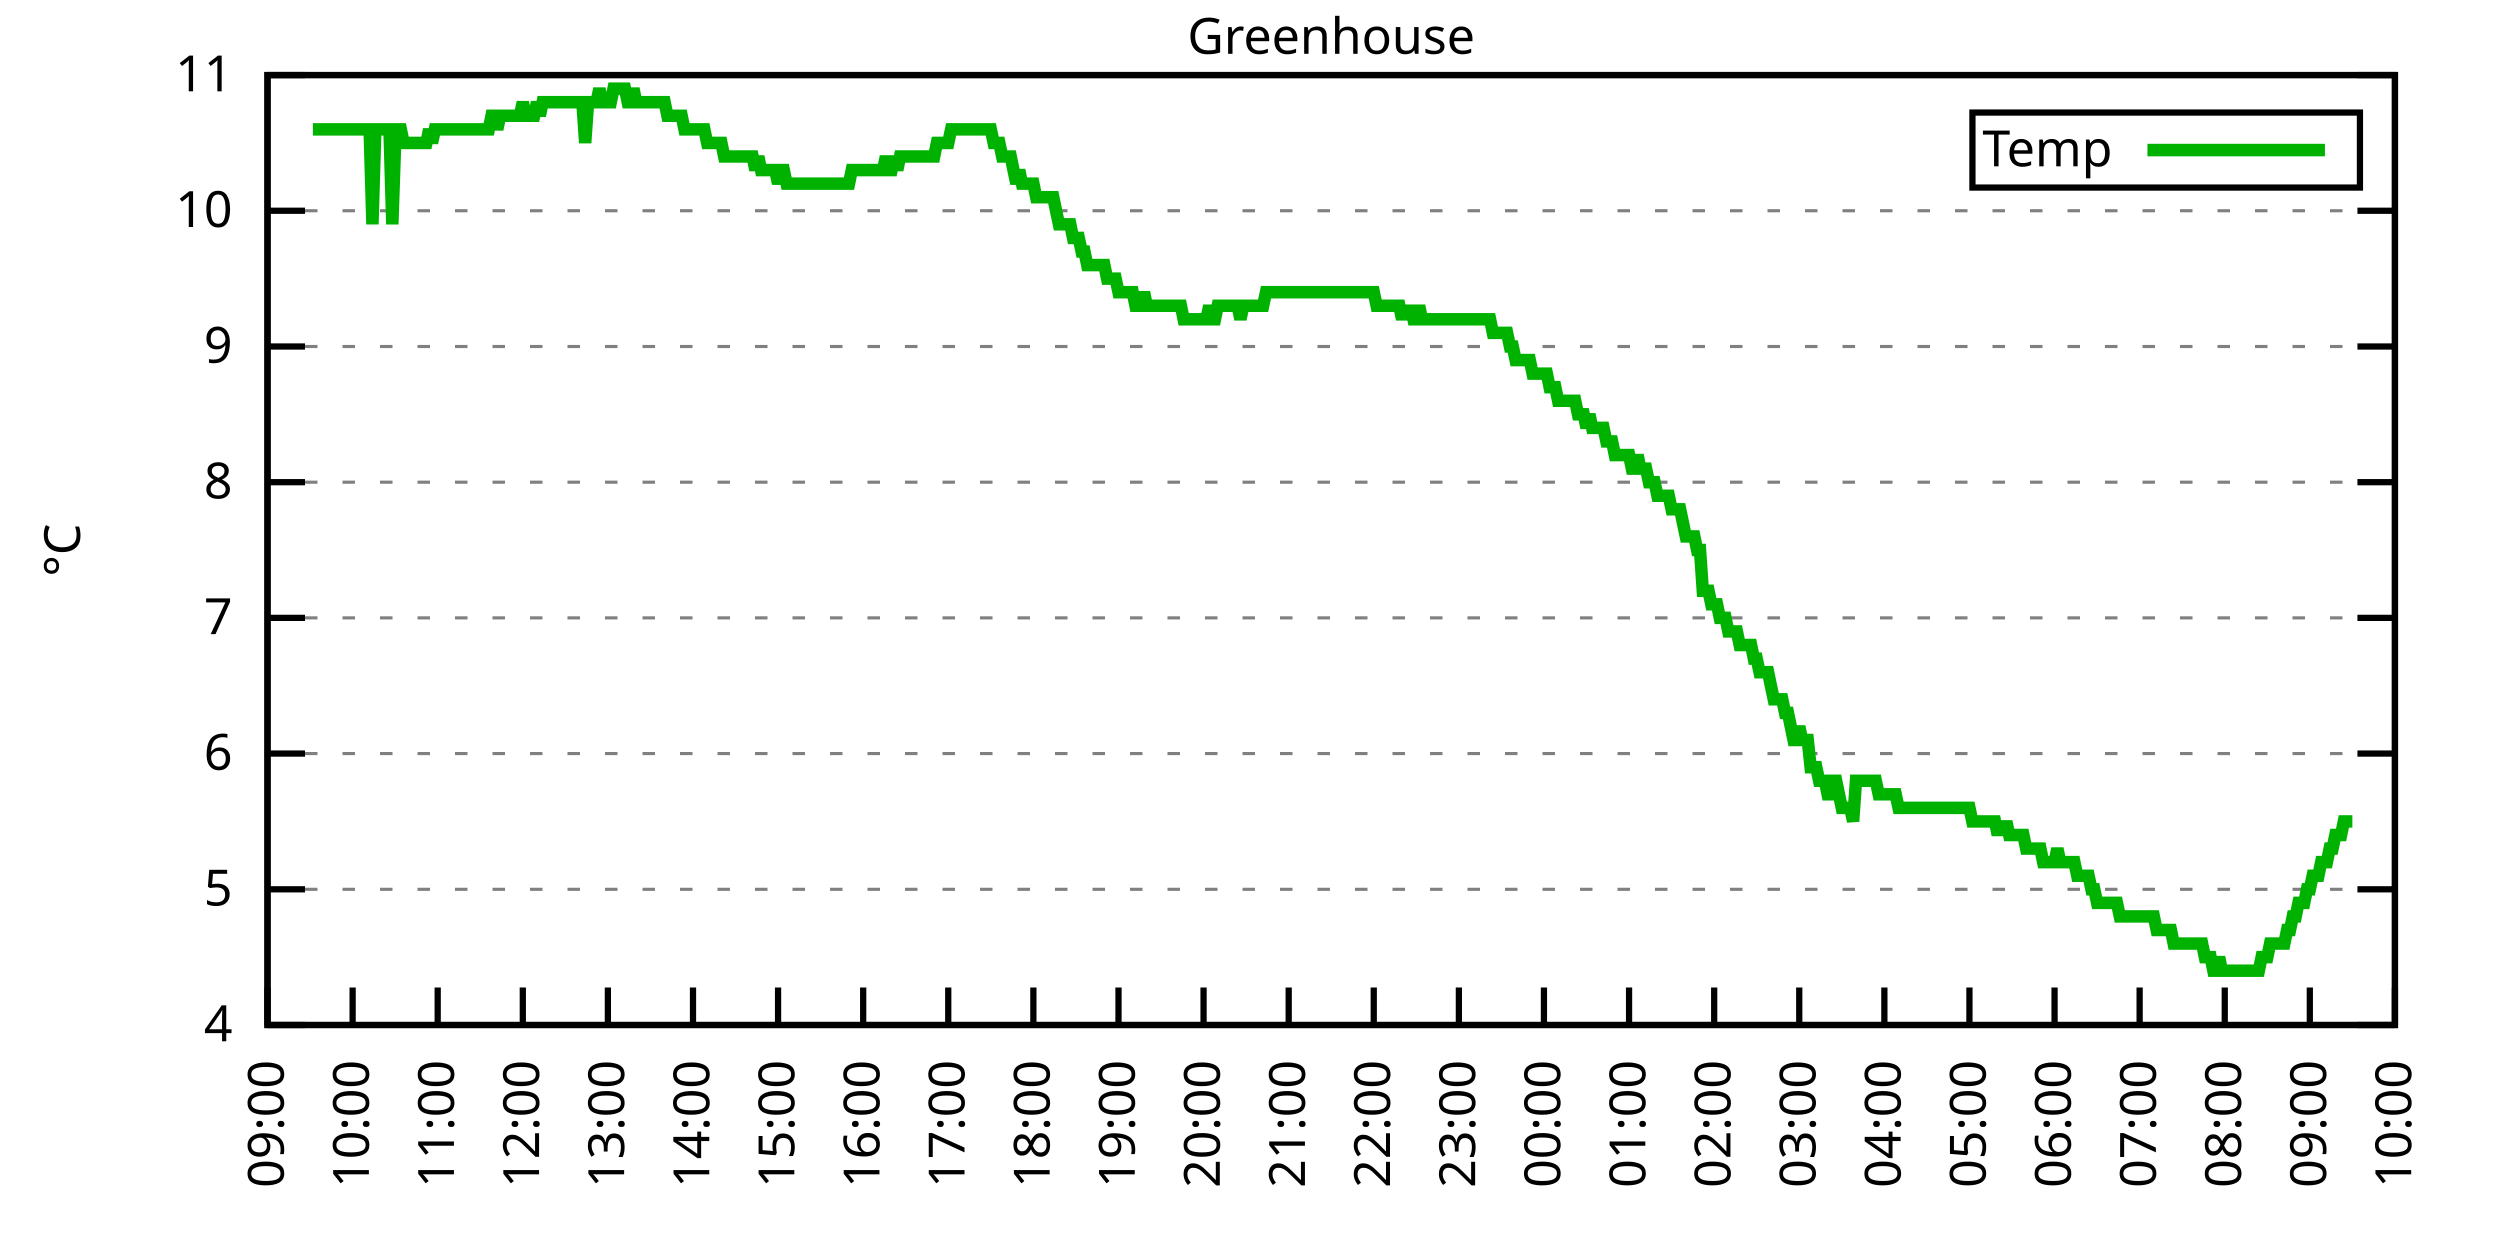
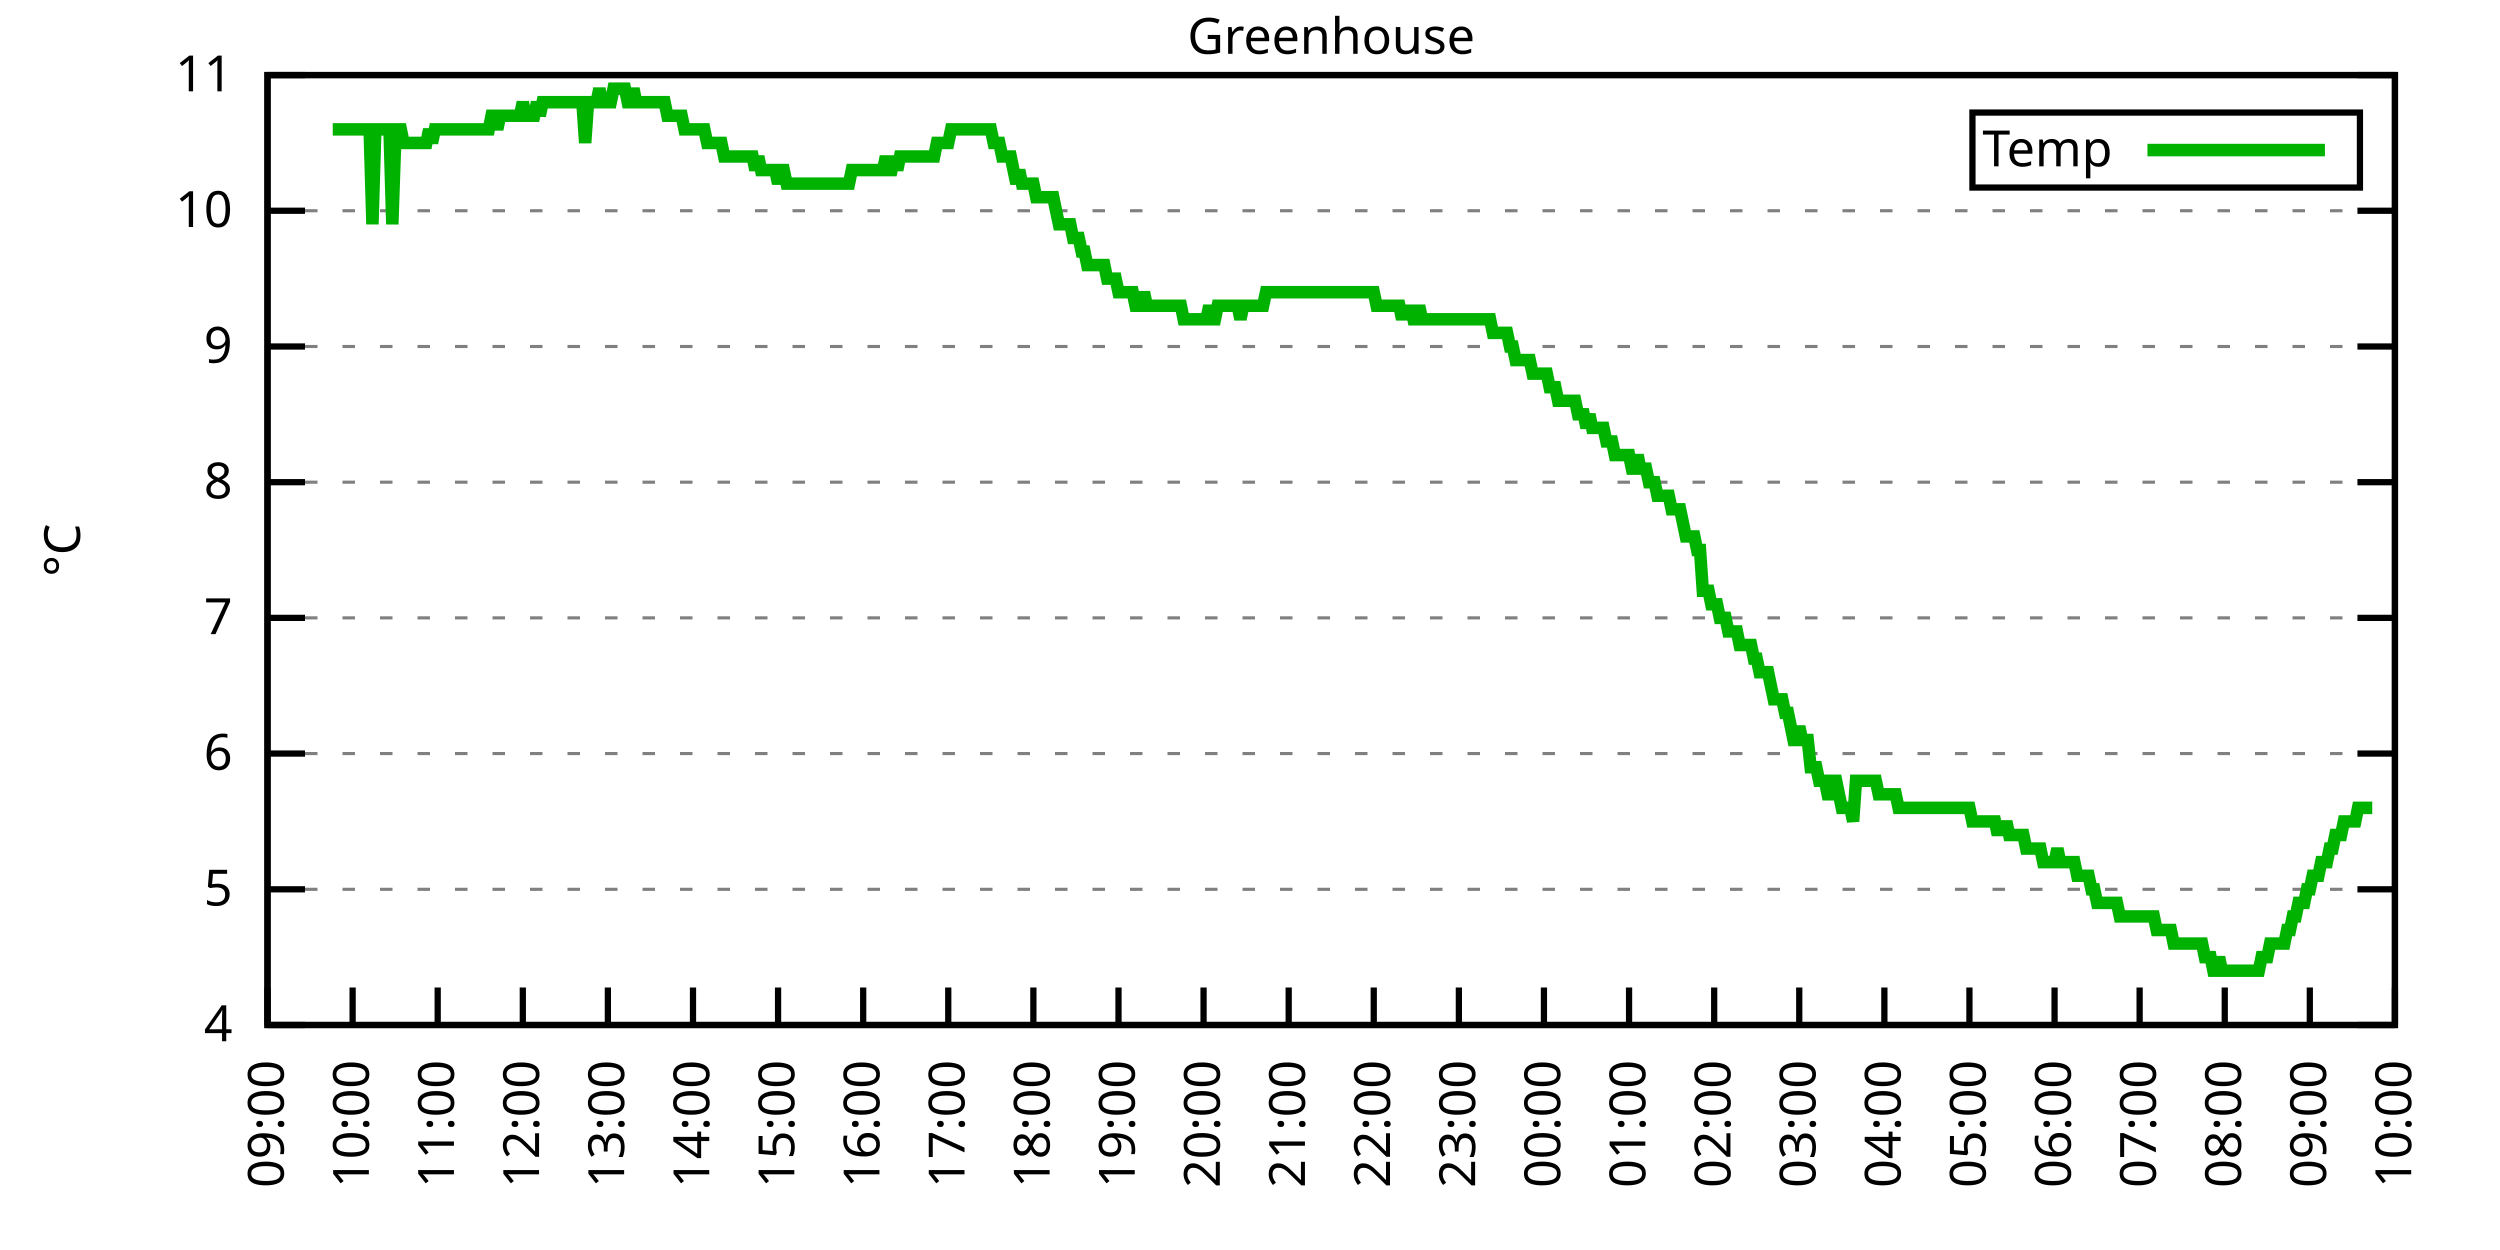
<svg xmlns="http://www.w3.org/2000/svg" xmlns:xlink="http://www.w3.org/1999/xlink" width="400" height="200" viewBox="0 0 400 200">
  <g id="gnuplot_canvas">
    <rect x="0" y="0" width="400" height="200" fill="none" />
    <defs>
      <circle id="gpDot" r="0.5" stroke-width="0.5" stroke="currentColor" />
      <path id="gpPt0" stroke-width="0.333" stroke="currentColor" d="M-1,0 h2 M0,-1 v2" />
      <path id="gpPt1" stroke-width="0.333" stroke="currentColor" d="M-1,-1 L1,1 M1,-1 L-1,1" />
      <path id="gpPt2" stroke-width="0.333" stroke="currentColor" d="M-1,0 L1,0 M0,-1 L0,1 M-1,-1 L1,1 M-1,1 L1,-1" />
      <rect id="gpPt3" stroke-width="0.333" stroke="currentColor" x="-1" y="-1" width="2" height="2" />
      <rect id="gpPt4" stroke-width="0.333" stroke="currentColor" fill="currentColor" x="-1" y="-1" width="2" height="2" />
      <circle id="gpPt5" stroke-width="0.333" stroke="currentColor" cx="0" cy="0" r="1" />
      <use xlink:href="#gpPt5" id="gpPt6" fill="currentColor" stroke="none" />
      <path id="gpPt7" stroke-width="0.333" stroke="currentColor" d="M0,-1.33 L-1.33,0.67 L1.33,0.67 z" />
      <use xlink:href="#gpPt7" id="gpPt8" fill="currentColor" stroke="none" />
      <use xlink:href="#gpPt7" id="gpPt9" stroke="currentColor" transform="rotate(180)" />
      <use xlink:href="#gpPt9" id="gpPt10" fill="currentColor" stroke="none" />
      <use xlink:href="#gpPt3" id="gpPt11" stroke="currentColor" transform="rotate(45)" />
      <use xlink:href="#gpPt11" id="gpPt12" fill="currentColor" stroke="none" />
      <path id="gpPt13" stroke-width="0.333" stroke="currentColor" d="M0,1.330 L1.265,0.411 L0.782,-1.067 L-0.782,-1.076 L-1.265,0.411 z" />
      <use xlink:href="#gpPt13" id="gpPt14" fill="currentColor" stroke="none" />
      <filter id="textbox" filterUnits="objectBoundingBox" x="0" y="0" height="1" width="1">
        <feFlood flood-color="white" flood-opacity="1" result="bgnd" />
        <feComposite in="SourceGraphic" in2="bgnd" operator="atop" />
      </filter>
      <filter id="greybox" filterUnits="objectBoundingBox" x="0" y="0" height="1" width="1">
        <feFlood flood-color="lightgrey" flood-opacity="1" result="grey" />
        <feComposite in="SourceGraphic" in2="grey" operator="atop" />
      </filter>
    </defs>
    <g fill="none" color="white" stroke="currentColor" stroke-width="1.00" stroke-linecap="butt" stroke-linejoin="miter">
</g>
    <g fill="none" color="black" stroke="currentColor" stroke-width="1.00" stroke-linecap="butt" stroke-linejoin="miter">
      <g stroke="none" shape-rendering="crispEdges">
        <polygon fill="rgb(255, 255, 255)" points="42.80,164.00 383.18,164.00 383.18,12.02 42.80,12.02 " />
      </g>
    </g>
    <g fill="none" color="black" stroke="currentColor" stroke-width="1.00" stroke-linecap="butt" stroke-linejoin="miter">
</g>
    <g fill="none" color="black" stroke="black" stroke-width="0.50" stroke-linecap="butt" stroke-linejoin="miter">
</g>
    <g fill="none" color="gray" stroke="currentColor" stroke-width="0.50" stroke-linecap="butt" stroke-linejoin="miter">
      <path stroke="gray" stroke-dasharray="2,4" class="gridline" d="M42.80,164.00 L383.19,164.00  " />
    </g>
    <g fill="none" color="gray" stroke="gray" stroke-width="1.00" stroke-linecap="butt" stroke-linejoin="miter">
</g>
    <g fill="none" color="black" stroke="currentColor" stroke-width="1.00" stroke-linecap="butt" stroke-linejoin="miter">
      <path stroke="black" d="M42.80,164.00 L48.80,164.00 M383.19,164.00 L377.19,164.00  " />
      <g transform="translate(37.20,166.60)" stroke="none" fill="black" font-family="Sans" font-size="8.00" text-anchor="end">
        <text>
          <tspan font-family="Sans"> 4</tspan>
        </text>
      </g>
    </g>
    <g fill="none" color="black" stroke="currentColor" stroke-width="1.00" stroke-linecap="butt" stroke-linejoin="miter">
</g>
    <g fill="none" color="black" stroke="black" stroke-width="0.50" stroke-linecap="butt" stroke-linejoin="miter">
</g>
    <g fill="none" color="gray" stroke="currentColor" stroke-width="0.50" stroke-linecap="butt" stroke-linejoin="miter">
      <path stroke="gray" stroke-dasharray="2,4" class="gridline" d="M42.80,142.29 L383.19,142.29  " />
    </g>
    <g fill="none" color="gray" stroke="gray" stroke-width="1.00" stroke-linecap="butt" stroke-linejoin="miter">
</g>
    <g fill="none" color="black" stroke="currentColor" stroke-width="1.00" stroke-linecap="butt" stroke-linejoin="miter">
      <path stroke="black" d="M42.80,142.29 L48.80,142.29 M383.19,142.29 L377.19,142.29  " />
      <g transform="translate(37.20,144.89)" stroke="none" fill="black" font-family="Sans" font-size="8.00" text-anchor="end">
        <text>
          <tspan font-family="Sans"> 5</tspan>
        </text>
      </g>
    </g>
    <g fill="none" color="black" stroke="currentColor" stroke-width="1.00" stroke-linecap="butt" stroke-linejoin="miter">
</g>
    <g fill="none" color="black" stroke="black" stroke-width="0.50" stroke-linecap="butt" stroke-linejoin="miter">
</g>
    <g fill="none" color="gray" stroke="currentColor" stroke-width="0.50" stroke-linecap="butt" stroke-linejoin="miter">
      <path stroke="gray" stroke-dasharray="2,4" class="gridline" d="M42.80,120.57 L383.19,120.57  " />
    </g>
    <g fill="none" color="gray" stroke="gray" stroke-width="1.00" stroke-linecap="butt" stroke-linejoin="miter">
</g>
    <g fill="none" color="black" stroke="currentColor" stroke-width="1.00" stroke-linecap="butt" stroke-linejoin="miter">
      <path stroke="black" d="M42.80,120.57 L48.80,120.57 M383.19,120.57 L377.19,120.57  " />
      <g transform="translate(37.20,123.17)" stroke="none" fill="black" font-family="Sans" font-size="8.00" text-anchor="end">
        <text>
          <tspan font-family="Sans"> 6</tspan>
        </text>
      </g>
    </g>
    <g fill="none" color="black" stroke="currentColor" stroke-width="1.00" stroke-linecap="butt" stroke-linejoin="miter">
</g>
    <g fill="none" color="black" stroke="black" stroke-width="0.50" stroke-linecap="butt" stroke-linejoin="miter">
</g>
    <g fill="none" color="gray" stroke="currentColor" stroke-width="0.50" stroke-linecap="butt" stroke-linejoin="miter">
      <path stroke="gray" stroke-dasharray="2,4" class="gridline" d="M42.80,98.86 L383.19,98.86  " />
    </g>
    <g fill="none" color="gray" stroke="gray" stroke-width="1.00" stroke-linecap="butt" stroke-linejoin="miter">
</g>
    <g fill="none" color="black" stroke="currentColor" stroke-width="1.00" stroke-linecap="butt" stroke-linejoin="miter">
      <path stroke="black" d="M42.80,98.86 L48.80,98.86 M383.19,98.86 L377.19,98.86  " />
      <g transform="translate(37.20,101.46)" stroke="none" fill="black" font-family="Sans" font-size="8.00" text-anchor="end">
        <text>
          <tspan font-family="Sans"> 7</tspan>
        </text>
      </g>
    </g>
    <g fill="none" color="black" stroke="currentColor" stroke-width="1.00" stroke-linecap="butt" stroke-linejoin="miter">
</g>
    <g fill="none" color="black" stroke="black" stroke-width="0.50" stroke-linecap="butt" stroke-linejoin="miter">
</g>
    <g fill="none" color="gray" stroke="currentColor" stroke-width="0.50" stroke-linecap="butt" stroke-linejoin="miter">
      <path stroke="gray" stroke-dasharray="2,4" class="gridline" d="M42.80,77.15 L383.19,77.15  " />
    </g>
    <g fill="none" color="gray" stroke="gray" stroke-width="1.00" stroke-linecap="butt" stroke-linejoin="miter">
</g>
    <g fill="none" color="black" stroke="currentColor" stroke-width="1.00" stroke-linecap="butt" stroke-linejoin="miter">
      <path stroke="black" d="M42.80,77.15 L48.80,77.15 M383.19,77.15 L377.19,77.15  " />
      <g transform="translate(37.20,79.75)" stroke="none" fill="black" font-family="Sans" font-size="8.00" text-anchor="end">
        <text>
          <tspan font-family="Sans"> 8</tspan>
        </text>
      </g>
    </g>
    <g fill="none" color="black" stroke="currentColor" stroke-width="1.00" stroke-linecap="butt" stroke-linejoin="miter">
</g>
    <g fill="none" color="black" stroke="black" stroke-width="0.50" stroke-linecap="butt" stroke-linejoin="miter">
</g>
    <g fill="none" color="gray" stroke="currentColor" stroke-width="0.50" stroke-linecap="butt" stroke-linejoin="miter">
      <path stroke="gray" stroke-dasharray="2,4" class="gridline" d="M42.80,55.44 L383.19,55.44  " />
    </g>
    <g fill="none" color="gray" stroke="gray" stroke-width="1.00" stroke-linecap="butt" stroke-linejoin="miter">
</g>
    <g fill="none" color="black" stroke="currentColor" stroke-width="1.00" stroke-linecap="butt" stroke-linejoin="miter">
      <path stroke="black" d="M42.80,55.44 L48.80,55.44 M383.19,55.44 L377.19,55.44  " />
      <g transform="translate(37.20,58.04)" stroke="none" fill="black" font-family="Sans" font-size="8.00" text-anchor="end">
        <text>
          <tspan font-family="Sans"> 9</tspan>
        </text>
      </g>
    </g>
    <g fill="none" color="black" stroke="currentColor" stroke-width="1.00" stroke-linecap="butt" stroke-linejoin="miter">
</g>
    <g fill="none" color="black" stroke="black" stroke-width="0.50" stroke-linecap="butt" stroke-linejoin="miter">
</g>
    <g fill="none" color="gray" stroke="currentColor" stroke-width="0.50" stroke-linecap="butt" stroke-linejoin="miter">
      <path stroke="gray" stroke-dasharray="2,4" class="gridline" d="M42.80,33.72 L383.19,33.72  " />
    </g>
    <g fill="none" color="gray" stroke="gray" stroke-width="1.00" stroke-linecap="butt" stroke-linejoin="miter">
</g>
    <g fill="none" color="black" stroke="currentColor" stroke-width="1.00" stroke-linecap="butt" stroke-linejoin="miter">
      <path stroke="black" d="M42.80,33.72 L48.80,33.72 M383.19,33.72 L377.19,33.72  " />
      <g transform="translate(37.20,36.32)" stroke="none" fill="black" font-family="Sans" font-size="8.00" text-anchor="end">
        <text>
          <tspan font-family="Sans"> 10</tspan>
        </text>
      </g>
    </g>
    <g fill="none" color="black" stroke="currentColor" stroke-width="1.00" stroke-linecap="butt" stroke-linejoin="miter">
</g>
    <g fill="none" color="black" stroke="black" stroke-width="0.50" stroke-linecap="butt" stroke-linejoin="miter">
</g>
    <g fill="none" color="gray" stroke="currentColor" stroke-width="0.50" stroke-linecap="butt" stroke-linejoin="miter">
      <path stroke="gray" stroke-dasharray="2,4" class="gridline" d="M42.80,12.01 L383.19,12.01  " />
    </g>
    <g fill="none" color="gray" stroke="gray" stroke-width="1.00" stroke-linecap="butt" stroke-linejoin="miter">
</g>
    <g fill="none" color="black" stroke="currentColor" stroke-width="1.00" stroke-linecap="butt" stroke-linejoin="miter">
      <path stroke="black" d="M42.80,12.01 L48.80,12.01 M383.19,12.01 L377.19,12.01  " />
      <g transform="translate(37.20,14.61)" stroke="none" fill="black" font-family="Sans" font-size="8.00" text-anchor="end">
        <text>
          <tspan font-family="Sans"> 11</tspan>
        </text>
      </g>
    </g>
    <g fill="none" color="black" stroke="currentColor" stroke-width="1.00" stroke-linecap="butt" stroke-linejoin="miter">
      <path stroke="black" d="M42.80,164.00 L42.80,158.00  " />
      <g transform="translate(45.40,169.60) rotate(270.00)" stroke="none" fill="black" font-family="Sans" font-size="8.00" text-anchor="end">
        <text>
          <tspan font-family="Sans">09:00</tspan>
        </text>
      </g>
    </g>
    <g fill="none" color="black" stroke="currentColor" stroke-width="1.00" stroke-linecap="butt" stroke-linejoin="miter">
      <path stroke="black" d="M56.42,164.00 L56.42,158.00  " />
      <g transform="translate(59.02,169.60) rotate(270.00)" stroke="none" fill="black" font-family="Sans" font-size="8.00" text-anchor="end">
        <text>
          <tspan font-family="Sans">10:00</tspan>
        </text>
      </g>
    </g>
    <g fill="none" color="black" stroke="currentColor" stroke-width="1.00" stroke-linecap="butt" stroke-linejoin="miter">
      <path stroke="black" d="M70.03,164.00 L70.03,158.00  " />
      <g transform="translate(72.63,169.60) rotate(270.00)" stroke="none" fill="black" font-family="Sans" font-size="8.00" text-anchor="end">
        <text>
          <tspan font-family="Sans">11:00</tspan>
        </text>
      </g>
    </g>
    <g fill="none" color="black" stroke="currentColor" stroke-width="1.00" stroke-linecap="butt" stroke-linejoin="miter">
      <path stroke="black" d="M83.65,164.00 L83.65,158.00  " />
      <g transform="translate(86.25,169.60) rotate(270.00)" stroke="none" fill="black" font-family="Sans" font-size="8.00" text-anchor="end">
        <text>
          <tspan font-family="Sans">12:00</tspan>
        </text>
      </g>
    </g>
    <g fill="none" color="black" stroke="currentColor" stroke-width="1.00" stroke-linecap="butt" stroke-linejoin="miter">
      <path stroke="black" d="M97.26,164.00 L97.26,158.00  " />
      <g transform="translate(99.86,169.60) rotate(270.00)" stroke="none" fill="black" font-family="Sans" font-size="8.00" text-anchor="end">
        <text>
          <tspan font-family="Sans">13:00</tspan>
        </text>
      </g>
    </g>
    <g fill="none" color="black" stroke="currentColor" stroke-width="1.00" stroke-linecap="butt" stroke-linejoin="miter">
      <path stroke="black" d="M110.88,164.00 L110.88,158.00  " />
      <g transform="translate(113.48,169.60) rotate(270.00)" stroke="none" fill="black" font-family="Sans" font-size="8.00" text-anchor="end">
        <text>
          <tspan font-family="Sans">14:00</tspan>
        </text>
      </g>
    </g>
    <g fill="none" color="black" stroke="currentColor" stroke-width="1.00" stroke-linecap="butt" stroke-linejoin="miter">
      <path stroke="black" d="M124.49,164.00 L124.49,158.00  " />
      <g transform="translate(127.09,169.60) rotate(270.00)" stroke="none" fill="black" font-family="Sans" font-size="8.00" text-anchor="end">
        <text>
          <tspan font-family="Sans">15:00</tspan>
        </text>
      </g>
    </g>
    <g fill="none" color="black" stroke="currentColor" stroke-width="1.00" stroke-linecap="butt" stroke-linejoin="miter">
      <path stroke="black" d="M138.11,164.00 L138.11,158.00  " />
      <g transform="translate(140.71,169.60) rotate(270.00)" stroke="none" fill="black" font-family="Sans" font-size="8.00" text-anchor="end">
        <text>
          <tspan font-family="Sans">16:00</tspan>
        </text>
      </g>
    </g>
    <g fill="none" color="black" stroke="currentColor" stroke-width="1.00" stroke-linecap="butt" stroke-linejoin="miter">
      <path stroke="black" d="M151.72,164.00 L151.72,158.00  " />
      <g transform="translate(154.32,169.60) rotate(270.00)" stroke="none" fill="black" font-family="Sans" font-size="8.00" text-anchor="end">
        <text>
          <tspan font-family="Sans">17:00</tspan>
        </text>
      </g>
    </g>
    <g fill="none" color="black" stroke="currentColor" stroke-width="1.00" stroke-linecap="butt" stroke-linejoin="miter">
      <path stroke="black" d="M165.34,164.00 L165.34,158.00  " />
      <g transform="translate(167.94,169.60) rotate(270.00)" stroke="none" fill="black" font-family="Sans" font-size="8.00" text-anchor="end">
        <text>
          <tspan font-family="Sans">18:00</tspan>
        </text>
      </g>
    </g>
    <g fill="none" color="black" stroke="currentColor" stroke-width="1.00" stroke-linecap="butt" stroke-linejoin="miter">
      <path stroke="black" d="M178.96,164.00 L178.96,158.00  " />
      <g transform="translate(181.56,169.60) rotate(270.00)" stroke="none" fill="black" font-family="Sans" font-size="8.00" text-anchor="end">
        <text>
          <tspan font-family="Sans">19:00</tspan>
        </text>
      </g>
    </g>
    <g fill="none" color="black" stroke="currentColor" stroke-width="1.00" stroke-linecap="butt" stroke-linejoin="miter">
      <path stroke="black" d="M192.57,164.00 L192.57,158.00  " />
      <g transform="translate(195.17,169.60) rotate(270.00)" stroke="none" fill="black" font-family="Sans" font-size="8.00" text-anchor="end">
        <text>
          <tspan font-family="Sans">20:00</tspan>
        </text>
      </g>
    </g>
    <g fill="none" color="black" stroke="currentColor" stroke-width="1.00" stroke-linecap="butt" stroke-linejoin="miter">
      <path stroke="black" d="M206.19,164.00 L206.19,158.00  " />
      <g transform="translate(208.79,169.60) rotate(270.00)" stroke="none" fill="black" font-family="Sans" font-size="8.00" text-anchor="end">
        <text>
          <tspan font-family="Sans">21:00</tspan>
        </text>
      </g>
    </g>
    <g fill="none" color="black" stroke="currentColor" stroke-width="1.00" stroke-linecap="butt" stroke-linejoin="miter">
      <path stroke="black" d="M219.80,164.00 L219.80,158.00  " />
      <g transform="translate(222.40,169.60) rotate(270.00)" stroke="none" fill="black" font-family="Sans" font-size="8.00" text-anchor="end">
        <text>
          <tspan font-family="Sans">22:00</tspan>
        </text>
      </g>
    </g>
    <g fill="none" color="black" stroke="currentColor" stroke-width="1.00" stroke-linecap="butt" stroke-linejoin="miter">
      <path stroke="black" d="M233.42,164.00 L233.42,158.00  " />
      <g transform="translate(236.02,169.60) rotate(270.00)" stroke="none" fill="black" font-family="Sans" font-size="8.00" text-anchor="end">
        <text>
          <tspan font-family="Sans">23:00</tspan>
        </text>
      </g>
    </g>
    <g fill="none" color="black" stroke="currentColor" stroke-width="1.00" stroke-linecap="butt" stroke-linejoin="miter">
      <path stroke="black" d="M247.03,164.00 L247.03,158.00  " />
      <g transform="translate(249.63,169.60) rotate(270.00)" stroke="none" fill="black" font-family="Sans" font-size="8.00" text-anchor="end">
        <text>
          <tspan font-family="Sans">00:00</tspan>
        </text>
      </g>
    </g>
    <g fill="none" color="black" stroke="currentColor" stroke-width="1.00" stroke-linecap="butt" stroke-linejoin="miter">
      <path stroke="black" d="M260.65,164.00 L260.65,158.00  " />
      <g transform="translate(263.25,169.60) rotate(270.00)" stroke="none" fill="black" font-family="Sans" font-size="8.00" text-anchor="end">
        <text>
          <tspan font-family="Sans">01:00</tspan>
        </text>
      </g>
    </g>
    <g fill="none" color="black" stroke="currentColor" stroke-width="1.00" stroke-linecap="butt" stroke-linejoin="miter">
      <path stroke="black" d="M274.27,164.00 L274.27,158.00  " />
      <g transform="translate(276.87,169.60) rotate(270.00)" stroke="none" fill="black" font-family="Sans" font-size="8.00" text-anchor="end">
        <text>
          <tspan font-family="Sans">02:00</tspan>
        </text>
      </g>
    </g>
    <g fill="none" color="black" stroke="currentColor" stroke-width="1.00" stroke-linecap="butt" stroke-linejoin="miter">
      <path stroke="black" d="M287.88,164.00 L287.88,158.00  " />
      <g transform="translate(290.48,169.60) rotate(270.00)" stroke="none" fill="black" font-family="Sans" font-size="8.00" text-anchor="end">
        <text>
          <tspan font-family="Sans">03:00</tspan>
        </text>
      </g>
    </g>
    <g fill="none" color="black" stroke="currentColor" stroke-width="1.00" stroke-linecap="butt" stroke-linejoin="miter">
      <path stroke="black" d="M301.50,164.00 L301.50,158.00  " />
      <g transform="translate(304.10,169.60) rotate(270.00)" stroke="none" fill="black" font-family="Sans" font-size="8.00" text-anchor="end">
        <text>
          <tspan font-family="Sans">04:00</tspan>
        </text>
      </g>
    </g>
    <g fill="none" color="black" stroke="currentColor" stroke-width="1.00" stroke-linecap="butt" stroke-linejoin="miter">
      <path stroke="black" d="M315.11,164.00 L315.11,158.00  " />
      <g transform="translate(317.71,169.60) rotate(270.00)" stroke="none" fill="black" font-family="Sans" font-size="8.00" text-anchor="end">
        <text>
          <tspan font-family="Sans">05:00</tspan>
        </text>
      </g>
    </g>
    <g fill="none" color="black" stroke="currentColor" stroke-width="1.00" stroke-linecap="butt" stroke-linejoin="miter">
      <path stroke="black" d="M328.73,164.00 L328.73,158.00  " />
      <g transform="translate(331.33,169.60) rotate(270.00)" stroke="none" fill="black" font-family="Sans" font-size="8.00" text-anchor="end">
        <text>
          <tspan font-family="Sans">06:00</tspan>
        </text>
      </g>
    </g>
    <g fill="none" color="black" stroke="currentColor" stroke-width="1.00" stroke-linecap="butt" stroke-linejoin="miter">
      <path stroke="black" d="M342.34,164.00 L342.34,158.00  " />
      <g transform="translate(344.94,169.60) rotate(270.00)" stroke="none" fill="black" font-family="Sans" font-size="8.00" text-anchor="end">
        <text>
          <tspan font-family="Sans">07:00</tspan>
        </text>
      </g>
    </g>
    <g fill="none" color="black" stroke="currentColor" stroke-width="1.00" stroke-linecap="butt" stroke-linejoin="miter">
      <path stroke="black" d="M355.96,164.00 L355.96,158.00  " />
      <g transform="translate(358.56,169.60) rotate(270.00)" stroke="none" fill="black" font-family="Sans" font-size="8.00" text-anchor="end">
        <text>
          <tspan font-family="Sans">08:00</tspan>
        </text>
      </g>
    </g>
    <g fill="none" color="black" stroke="currentColor" stroke-width="1.00" stroke-linecap="butt" stroke-linejoin="miter">
      <path stroke="black" d="M369.57,164.00 L369.57,158.00  " />
      <g transform="translate(372.17,169.60) rotate(270.00)" stroke="none" fill="black" font-family="Sans" font-size="8.00" text-anchor="end">
        <text>
          <tspan font-family="Sans">09:00</tspan>
        </text>
      </g>
    </g>
    <g fill="none" color="black" stroke="currentColor" stroke-width="1.00" stroke-linecap="butt" stroke-linejoin="miter">
      <path stroke="black" d="M383.19,164.00 L383.19,158.00  " />
      <g transform="translate(385.79,169.60) rotate(270.00)" stroke="none" fill="black" font-family="Sans" font-size="8.00" text-anchor="end">
        <text>
          <tspan font-family="Sans">10:00</tspan>
        </text>
      </g>
    </g>
    <g fill="none" color="black" stroke="currentColor" stroke-width="1.00" stroke-linecap="butt" stroke-linejoin="miter">
</g>
    <g fill="none" color="black" stroke="currentColor" stroke-width="1.00" stroke-linecap="butt" stroke-linejoin="miter">
      <path stroke="black" d="M42.80,12.01 L42.80,164.00 L383.19,164.00 L383.19,12.01 L42.80,12.01 Z  " />
    </g>
    <g fill="none" color="black" stroke="currentColor" stroke-width="1.00" stroke-linecap="butt" stroke-linejoin="miter">
</g>
    <g fill="none" color="black" stroke="currentColor" stroke-width="1.00" stroke-linecap="butt" stroke-linejoin="miter">
      <path stroke="black" d="M315.59,30.01 L315.59,18.01 L377.59,18.01 L377.59,30.01 L315.59,30.01 Z  " />
    </g>
    <g id="Greenhouse_plot_1">
      <g fill="none" color="white" stroke="black" stroke-width="2.00" stroke-linecap="butt" stroke-linejoin="miter">
</g>
      <g fill="none" color="black" stroke="currentColor" stroke-width="2.00" stroke-linecap="butt" stroke-linejoin="miter">
        <g transform="translate(337.99,26.61)" stroke="none" fill="black" font-family="Sans" font-size="8.00" text-anchor="end">
          <text>
            <tspan font-family="Sans">Temp</tspan>
          </text>
        </g>
      </g>
      <g fill="none" color="black" stroke="currentColor" stroke-width="2.00" stroke-linecap="butt" stroke-linejoin="miter">
-         <path stroke="rgb(  0, 178,   0)" d="M343.59,24.01 L371.99,24.01 M50.06,20.70 L50.52,20.70 L50.97,20.70 L51.42,20.70 L51.88,20.70 L52.33,20.70   L52.78,20.70 L53.24,20.70 L53.69,20.70 L54.15,20.70 L54.60,20.70 L55.05,20.70 L55.51,20.70 L55.96,20.70   L56.42,20.70 L56.87,20.70 L57.32,20.70 L57.78,20.70 L58.23,20.70 L58.68,20.70 L59.14,20.70 L59.59,35.89   L60.05,20.70 L60.50,20.70 L60.95,20.70 L61.41,20.70 L61.86,20.70 L62.32,20.70 L62.77,35.89 L63.22,22.87   L63.68,20.70 L64.13,20.70 L64.58,22.87 L65.04,22.87 L65.49,22.87 L65.95,22.87 L66.40,22.87 L66.85,22.87   L67.31,22.87 L67.76,22.87 L68.22,22.87 L68.67,20.70 L69.12,22.87 L69.58,20.70 L70.03,20.70 L70.49,20.70   L70.94,20.70 L71.39,20.70 L71.85,20.70 L72.30,20.70 L72.75,20.70 L73.21,20.70 L73.66,20.70 L74.12,20.70   L74.57,20.70 L75.02,20.70 L75.48,20.70 L75.93,20.70 L76.39,20.70 L76.84,20.70 L77.29,20.70 L77.75,20.70   L78.20,20.70 L78.65,18.52 L79.11,18.52 L79.56,20.70 L80.02,18.52 L80.47,18.52 L80.92,18.52 L81.38,18.52   L81.83,18.52 L82.29,18.52 L82.74,18.52 L83.19,18.52 L83.65,16.35 L84.10,18.52 L84.55,18.52 L85.01,18.52   L85.46,18.52 L85.92,16.35 L86.37,18.52 L86.82,16.35 L87.28,16.35 L87.73,16.35 L88.19,16.35 L88.64,16.35   L89.09,16.35 L89.55,16.35 L90.00,16.35 L90.45,16.35 L90.91,16.35 L91.36,16.35 L91.82,16.35 L92.27,16.35   L92.72,16.35 L93.18,16.35 L93.63,22.87 L94.09,16.35 L94.54,16.35 L94.99,16.35 L95.45,16.35 L95.90,14.18   L96.35,16.35 L96.81,16.35 L97.26,16.35 L97.72,16.35 L98.17,14.18 L98.62,14.18 L99.08,14.18 L99.53,14.18   L99.99,14.18 L100.44,16.35 L100.89,16.35 L101.35,14.18 L101.80,16.35 L102.25,16.35 L102.71,16.35 L103.16,16.35   L103.62,16.35 L104.07,16.35 L104.52,16.35 L104.98,16.35 L105.43,16.35 L105.89,16.35 L106.34,16.35 L106.79,18.52   L107.25,18.52 L107.70,18.52 L108.15,18.52 L108.61,18.52 L109.06,18.52 L109.52,20.70 L109.97,20.70 L110.42,20.70   L110.88,20.70 L111.33,20.70 L111.79,20.70 L112.24,20.70 L112.69,20.70 L113.15,22.87 L113.60,22.87 L114.05,22.87   L114.51,22.87 L114.96,22.87 L115.42,22.87 L115.87,25.04 L116.32,25.04 L116.78,25.04 L117.23,25.04 L117.69,25.04   L118.14,25.04 L118.59,25.04 L119.05,25.04 L119.50,25.04 L119.96,25.04 L120.41,25.04 L120.86,27.21 L121.32,25.04   L121.77,27.21 L122.22,27.21 L122.68,27.21 L123.13,27.21 L123.59,27.21 L124.04,27.21 L124.49,29.38 L124.95,27.21   L125.40,27.21 L125.86,29.38 L126.31,29.38 L126.76,29.38 L127.22,29.38 L127.67,29.38 L128.12,29.38 L128.58,29.38   L129.03,29.38 L129.49,29.38 L129.94,29.38 L130.39,29.38 L130.85,29.38 L131.30,29.38 L131.76,29.38 L132.21,29.38   L132.66,29.38 L133.12,29.38 L133.57,29.38 L134.02,29.38 L134.48,29.38 L134.93,29.38 L135.39,29.38 L135.84,29.38   L136.29,27.21 L136.75,27.21 L137.20,27.21 L137.66,27.21 L138.11,27.21 L138.56,27.21 L139.02,27.21 L139.47,27.21   L139.92,27.21 L140.38,27.21 L140.83,27.21 L141.29,27.21 L141.74,25.04 L142.19,27.21 L142.65,27.21 L143.10,25.04   L143.56,27.21 L144.01,25.04 L144.46,25.04 L144.92,25.04 L145.37,25.04 L145.82,25.04 L146.28,25.04 L146.73,25.04   L147.19,25.04 L147.64,25.04 L148.09,25.04 L148.55,25.04 L149.00,25.04 L149.46,25.04 L149.91,22.87 L150.36,22.87   L150.82,22.87 L151.27,22.87 L151.72,22.87 L152.18,20.70 L152.63,20.70 L153.09,20.70 L153.54,20.70 L153.99,20.70   L154.45,20.70 L154.90,20.70 L155.36,20.70 L155.81,20.70 L156.26,20.70 L156.72,20.70 L157.17,20.70 L157.62,20.70   L158.08,20.70 L158.53,20.70 L158.99,22.87 L159.44,22.87 L159.89,22.87 L160.35,25.04 L160.80,25.04 L161.26,25.04   L161.71,25.04 L162.16,27.21 L162.62,29.38 L163.07,27.21 L163.52,29.38 L163.98,29.38 L164.43,29.38 L164.89,29.38   L165.34,29.38 L165.79,31.55 L166.25,31.55 L166.70,31.55 L167.16,31.55 L167.61,31.55 L168.06,31.55 L168.52,31.55   L168.97,33.72 L169.43,35.89 L169.88,35.89 L170.33,35.89 L170.79,35.89 L171.24,35.89 L171.69,38.07 L172.15,38.07   L172.60,38.07 L173.06,40.24 L173.51,40.24 L173.96,42.41 L174.42,42.41 L174.87,42.41 L175.33,42.41 L175.78,42.41   L176.23,42.41 L176.69,42.41 L177.14,44.58 L177.59,44.58 L178.05,44.58 L178.50,44.58 L178.96,46.75 L179.41,46.75   L179.86,46.75 L180.32,46.75 L180.77,46.75 L181.23,46.75 L181.68,48.92 L182.13,48.92 L182.59,48.92 L183.04,46.75   L183.49,48.92 L183.95,48.92 L184.40,48.92 L184.86,48.92 L185.31,48.92 L185.76,48.92 L186.22,48.92 L186.67,48.92   L187.13,48.92 L187.58,48.92 L188.03,48.92 L188.49,48.92 L188.94,48.92 L189.39,51.09 L189.85,51.09 L190.30,51.09   L190.76,51.09 L191.21,51.09 L191.66,51.09 L192.12,51.09 L192.57,51.09 L193.03,51.09 L193.48,48.92 L193.93,51.09   L194.39,51.09 L194.84,48.92 L195.29,48.92 L195.75,48.92 L196.20,48.92 L196.66,48.92 L197.11,48.92 L197.56,48.92   L198.02,48.92 L198.47,51.09 L198.93,48.92 L199.38,48.92 L199.83,48.92 L200.29,48.92 L200.74,48.92 L201.19,48.92   L201.65,48.92 L202.10,48.92 L202.56,46.75 L203.01,46.75 L203.46,46.75 L203.92,46.75 L204.37,46.75 L204.83,46.75   L205.28,46.75 L205.73,46.75 L206.19,46.75 L206.64,46.75 L207.09,46.75 L207.55,46.75 L208.00,46.75 L208.46,46.75   L208.91,46.75 L209.36,46.75 L209.82,46.75 L210.27,46.75 L210.73,46.75 L211.18,46.75 L211.63,46.75 L212.09,46.75   L212.54,46.75 L213.00,46.75 L213.45,46.75 L213.90,46.75 L214.36,46.75 L214.81,46.75 L215.26,46.75 L215.72,46.75   L216.17,46.75 L216.63,46.75 L217.08,46.75 L217.53,46.75 L217.99,46.75 L218.44,46.75 L218.90,46.75 L219.35,46.75   L219.80,46.75 L220.26,48.92 L220.71,48.92 L221.16,48.92 L221.62,48.92 L222.07,48.92 L222.53,48.92 L222.98,48.92   L223.43,48.92 L223.89,48.92 L224.34,51.09 L224.80,48.92 L225.25,51.09 L225.70,48.92 L226.16,51.09 L226.61,51.09   L227.06,48.92 L227.52,51.09 L227.97,51.09 L228.43,51.09 L228.88,51.09 L229.33,51.09 L229.79,51.09 L230.24,51.09   L230.70,51.09 L231.15,51.09 L231.60,51.09 L232.06,51.09 L232.51,51.09 L232.96,51.09 L233.42,51.09 L233.87,51.09   L234.33,51.09 L234.78,51.09 L235.23,51.09 L235.69,51.09 L236.14,51.09 L236.60,51.09 L237.05,51.09 L237.50,51.09   L237.96,51.09 L238.41,51.09 L238.86,53.26 L239.32,53.26 L239.77,53.26 L240.23,53.26 L240.68,53.26 L241.13,53.26   L241.59,55.44 L242.04,55.44 L242.50,57.61 L242.95,57.61 L243.40,57.61 L243.86,57.61 L244.31,57.61 L244.76,57.61   L245.22,59.78 L245.67,59.78 L246.13,59.78 L246.58,59.78 L247.03,59.78 L247.49,59.78 L247.94,61.95 L248.40,61.95   L248.85,61.95 L249.30,64.12 L249.76,64.12 L250.21,64.12 L250.66,64.12 L251.12,64.12 L251.57,64.12 L252.03,64.12   L252.48,66.29 L252.93,66.29 L253.39,66.29 L253.84,68.46 L254.30,66.29 L254.75,68.46 L255.20,68.46 L255.66,68.46   L256.11,68.46 L256.56,68.46 L257.02,70.63 L257.47,70.63 L257.93,70.63 L258.38,72.81 L258.83,72.81 L259.29,72.81   L259.74,72.81 L260.20,72.81 L260.65,72.81 L261.10,74.98 L261.56,74.98 L262.01,72.81 L262.47,74.98 L262.92,74.98   L263.37,74.98 L263.83,77.15 L264.28,77.15 L264.73,77.15 L265.19,79.32 L265.64,79.32 L266.10,79.32 L266.55,79.32   L267.00,79.32 L267.46,81.49 L267.91,81.49 L268.37,81.49 L268.82,81.49 L269.27,83.66 L269.73,85.83 L270.18,85.83   L270.63,85.83 L271.09,85.83 L271.54,88.00 L272.00,88.00 L272.45,94.52 L272.90,94.52 L273.36,94.52 L273.81,96.69   L274.27,96.69 L274.72,96.69 L275.17,98.86 L275.63,98.86 L276.08,98.86 L276.53,101.03 L276.99,101.03 L277.44,101.03   L277.90,101.03 L278.35,103.20 L278.80,103.20 L279.26,103.20 L279.71,103.20 L280.17,103.20 L280.62,105.38 L281.07,105.38   L281.53,107.55 L281.98,107.55 L282.43,107.55 L282.89,107.55 L283.34,109.72 L283.80,111.89 L284.25,111.89 L284.70,111.89   L285.16,111.89 L285.61,114.06 L286.07,114.06 L286.52,116.23 L286.97,118.40 L287.43,118.40 L287.88,116.23 L288.33,118.40   L288.79,118.40 L289.24,118.40 L289.70,122.75 L290.15,122.75 L290.60,122.75 L291.06,124.92 L291.51,124.92 L291.97,124.92   L292.42,127.09 L292.87,127.09 L293.33,124.92 L293.78,124.92 L294.23,127.09 L294.69,129.26 L295.14,129.26 L295.60,129.26   L296.05,129.26 L296.50,131.43 L296.96,124.92 L297.41,124.92 L297.87,124.92 L298.32,124.92 L298.77,124.92 L299.23,124.92   L299.68,124.92 L300.13,124.92 L300.59,127.09 L301.04,127.09 L301.50,127.09 L301.95,127.09 L302.40,127.09 L302.86,127.09   L303.31,127.09 L303.77,129.26 L304.22,129.26 L304.67,129.26 L305.13,129.26 L305.58,129.26 L306.03,129.26 L306.49,129.26   L306.94,129.26 L307.40,129.26 L307.85,129.26 L308.30,129.26 L308.76,129.26 L309.21,129.26 L309.67,129.26 L310.12,129.26   L310.57,129.26 L311.03,129.26 L311.48,129.26 L311.94,129.26 L312.39,129.26 L312.84,129.26 L313.30,129.26 L313.75,129.26   L314.20,129.26 L314.66,129.26 L315.11,129.26 L315.57,131.43 L316.02,131.43 L316.47,131.43 L316.93,131.43 L317.38,131.43   L317.84,131.43 L318.29,131.43 L318.74,131.43 L319.20,131.43 L319.65,133.60 L320.10,131.43 L320.56,133.60 L321.01,131.43   L321.47,133.60 L321.92,133.60 L322.37,133.60 L322.83,133.60 L323.28,133.60 L323.74,133.60 L324.19,135.77 L324.64,135.77   L325.10,135.77 L325.55,135.77 L326.00,135.77 L326.46,135.77 L326.91,137.94 L327.37,137.94 L327.82,137.94 L328.27,137.94   L328.73,137.94 L329.18,135.77 L329.64,137.94 L330.09,137.94 L330.54,137.94 L331.00,137.94 L331.45,137.94 L331.90,137.94   L332.36,140.12 L332.81,140.12 L333.27,140.12 L333.72,140.12 L334.17,140.12 L334.63,142.29 L335.08,142.29 L335.54,144.46   L335.99,144.46 L336.44,144.46 L336.90,144.46 L337.35,144.46 L337.80,144.46 L338.26,144.46 L338.71,144.46 L339.17,146.63   L339.62,146.63 L340.07,146.63 L340.53,146.63 L340.98,146.63 L341.44,146.63 L341.89,146.63 L342.34,146.63 L342.80,146.63   L343.25,146.63 L343.70,146.63 L344.16,146.63 L344.61,146.63 L345.07,148.80 L345.52,148.80 L345.97,148.80 L346.43,148.80   L346.88,148.80 L347.34,148.80 L347.79,150.97 L348.24,150.97 L348.70,150.97 L349.15,150.97 L349.60,150.97 L350.06,150.97   L350.51,150.97 L350.97,150.97 L351.42,150.97 L351.87,150.97 L352.33,150.97 L352.78,153.14 L353.24,153.14 L353.69,153.14   L354.14,155.31 L354.60,155.31 L355.05,153.14 L355.50,155.31 L355.96,155.31 L356.41,155.31 L356.87,155.31 L357.32,155.31   L357.77,155.31 L358.23,155.31 L358.68,155.31 L359.14,155.31 L359.59,155.31 L360.04,155.31 L360.50,155.31 L360.95,155.31   L361.41,155.31 L361.86,153.14 L362.31,153.14 L362.77,153.14 L363.22,150.97 L363.67,150.97 L364.13,150.97 L364.58,150.97   L365.04,150.97 L365.49,150.97 L365.94,148.80 L366.40,148.80 L366.85,146.63 L367.31,146.63 L367.76,144.46 L368.21,144.46   L368.67,144.46 L369.12,142.29 L369.57,142.29 L370.03,140.12 L370.48,140.12 L370.94,140.12 L371.39,137.94 L371.84,137.94   L372.30,137.94 L372.75,135.77 L373.21,135.77 L373.66,133.60 L374.11,133.60 L374.57,133.60 L375.02,131.43 L375.47,131.43   L375.93,131.43 L376.38,131.43  " />
+         <path stroke="rgb(  0, 178,   0)" d="M343.59,24.01 L371.99,24.01 M53.24,20.70 L53.69,20.70 L54.15,20.70 L54.60,20.70 L55.05,20.70 L55.51,20.70   L55.96,20.70 L56.42,20.70 L56.87,20.70 L57.32,20.70 L57.78,20.70 L58.23,20.70 L58.68,20.70 L59.14,20.70   L59.59,35.89 L60.05,20.70 L60.50,20.70 L60.95,20.70 L61.41,20.70 L61.86,20.70 L62.32,20.70 L62.77,35.89   L63.22,22.87 L63.68,20.70 L64.13,20.70 L64.58,22.87 L65.04,22.87 L65.49,22.87 L65.95,22.87 L66.40,22.87   L66.85,22.87 L67.31,22.87 L67.76,22.87 L68.22,22.87 L68.67,20.70 L69.12,22.87 L69.58,20.70 L70.03,20.70   L70.49,20.70 L70.94,20.70 L71.39,20.70 L71.85,20.70 L72.30,20.70 L72.75,20.70 L73.21,20.70 L73.66,20.70   L74.12,20.70 L74.57,20.70 L75.02,20.70 L75.48,20.70 L75.93,20.70 L76.39,20.70 L76.84,20.70 L77.29,20.70   L77.75,20.70 L78.20,20.70 L78.65,18.52 L79.11,18.52 L79.56,20.70 L80.02,18.52 L80.47,18.52 L80.92,18.52   L81.38,18.52 L81.83,18.52 L82.29,18.52 L82.74,18.52 L83.19,18.52 L83.65,16.35 L84.10,18.52 L84.55,18.52   L85.01,18.52 L85.46,18.52 L85.92,16.35 L86.37,18.52 L86.82,16.35 L87.28,16.35 L87.73,16.35 L88.19,16.35   L88.64,16.35 L89.09,16.35 L89.55,16.35 L90.00,16.35 L90.45,16.35 L90.91,16.35 L91.36,16.35 L91.82,16.35   L92.27,16.35 L92.72,16.35 L93.18,16.35 L93.63,22.87 L94.09,16.35 L94.54,16.35 L94.99,16.35 L95.45,16.35   L95.90,14.18 L96.35,16.35 L96.81,16.35 L97.26,16.35 L97.72,16.35 L98.17,14.18 L98.62,14.18 L99.08,14.18   L99.53,14.18 L99.99,14.18 L100.44,16.35 L100.89,16.35 L101.35,14.18 L101.80,16.35 L102.25,16.35 L102.71,16.35   L103.16,16.35 L103.62,16.35 L104.07,16.35 L104.52,16.35 L104.98,16.35 L105.43,16.35 L105.89,16.35 L106.34,16.35   L106.79,18.52 L107.25,18.52 L107.70,18.52 L108.15,18.52 L108.61,18.52 L109.06,18.52 L109.52,20.70 L109.97,20.70   L110.42,20.70 L110.88,20.70 L111.33,20.70 L111.79,20.70 L112.24,20.70 L112.69,20.70 L113.15,22.87 L113.60,22.87   L114.05,22.87 L114.51,22.87 L114.96,22.87 L115.42,22.87 L115.87,25.04 L116.32,25.04 L116.78,25.04 L117.23,25.04   L117.69,25.04 L118.14,25.04 L118.59,25.04 L119.05,25.04 L119.50,25.04 L119.96,25.04 L120.41,25.04 L120.86,27.21   L121.32,25.04 L121.77,27.21 L122.22,27.21 L122.68,27.21 L123.13,27.21 L123.59,27.21 L124.04,27.21 L124.49,29.38   L124.95,27.21 L125.40,27.21 L125.86,29.38 L126.31,29.38 L126.76,29.38 L127.22,29.38 L127.67,29.38 L128.12,29.38   L128.58,29.38 L129.03,29.38 L129.49,29.38 L129.94,29.38 L130.39,29.38 L130.85,29.38 L131.30,29.38 L131.76,29.38   L132.21,29.38 L132.66,29.38 L133.12,29.38 L133.57,29.38 L134.02,29.38 L134.48,29.38 L134.93,29.38 L135.39,29.38   L135.84,29.38 L136.29,27.21 L136.75,27.21 L137.20,27.21 L137.66,27.21 L138.11,27.21 L138.56,27.21 L139.02,27.21   L139.47,27.21 L139.92,27.21 L140.38,27.21 L140.83,27.21 L141.29,27.21 L141.74,25.04 L142.19,27.21 L142.65,27.21   L143.10,25.04 L143.56,27.21 L144.01,25.04 L144.46,25.04 L144.92,25.04 L145.37,25.04 L145.82,25.04 L146.28,25.04   L146.73,25.04 L147.19,25.04 L147.64,25.04 L148.09,25.04 L148.55,25.04 L149.00,25.04 L149.46,25.04 L149.91,22.87   L150.36,22.87 L150.82,22.87 L151.27,22.87 L151.72,22.87 L152.18,20.70 L152.63,20.70 L153.09,20.70 L153.54,20.70   L153.99,20.70 L154.45,20.70 L154.90,20.70 L155.36,20.70 L155.81,20.70 L156.26,20.70 L156.72,20.70 L157.17,20.70   L157.62,20.70 L158.08,20.70 L158.53,20.70 L158.99,22.87 L159.44,22.87 L159.89,22.87 L160.35,25.04 L160.80,25.04   L161.26,25.04 L161.71,25.04 L162.16,27.21 L162.62,29.38 L163.07,27.21 L163.52,29.38 L163.98,29.38 L164.43,29.38   L164.89,29.38 L165.34,29.38 L165.79,31.55 L166.25,31.55 L166.70,31.55 L167.16,31.55 L167.61,31.55 L168.06,31.55   L168.52,31.55 L168.97,33.72 L169.43,35.89 L169.88,35.89 L170.33,35.89 L170.79,35.89 L171.24,35.89 L171.69,38.07   L172.15,38.07 L172.60,38.07 L173.06,40.24 L173.51,40.24 L173.96,42.41 L174.42,42.41 L174.87,42.41 L175.33,42.41   L175.78,42.41 L176.23,42.41 L176.69,42.41 L177.14,44.58 L177.59,44.58 L178.05,44.58 L178.50,44.58 L178.96,46.75   L179.41,46.75 L179.86,46.75 L180.32,46.75 L180.77,46.75 L181.23,46.75 L181.68,48.92 L182.13,48.92 L182.59,48.92   L183.04,46.75 L183.49,48.92 L183.95,48.92 L184.40,48.92 L184.86,48.92 L185.31,48.92 L185.76,48.92 L186.22,48.92   L186.67,48.92 L187.13,48.92 L187.58,48.92 L188.03,48.92 L188.49,48.92 L188.94,48.92 L189.39,51.09 L189.85,51.09   L190.30,51.09 L190.76,51.09 L191.21,51.09 L191.66,51.09 L192.12,51.09 L192.57,51.09 L193.03,51.09 L193.48,48.92   L193.93,51.09 L194.39,51.09 L194.84,48.92 L195.29,48.92 L195.75,48.92 L196.20,48.92 L196.66,48.92 L197.11,48.92   L197.56,48.92 L198.02,48.92 L198.47,51.09 L198.93,48.92 L199.38,48.92 L199.83,48.92 L200.29,48.92 L200.74,48.92   L201.19,48.92 L201.65,48.92 L202.10,48.92 L202.56,46.75 L203.01,46.75 L203.46,46.75 L203.92,46.75 L204.37,46.75   L204.83,46.75 L205.28,46.75 L205.73,46.75 L206.19,46.75 L206.64,46.75 L207.09,46.75 L207.55,46.75 L208.00,46.75   L208.46,46.75 L208.91,46.75 L209.36,46.75 L209.82,46.75 L210.27,46.75 L210.73,46.75 L211.18,46.75 L211.63,46.75   L212.09,46.75 L212.54,46.75 L213.00,46.75 L213.45,46.75 L213.90,46.75 L214.36,46.75 L214.81,46.75 L215.26,46.75   L215.72,46.75 L216.17,46.75 L216.63,46.75 L217.08,46.75 L217.53,46.75 L217.99,46.75 L218.44,46.75 L218.90,46.75   L219.35,46.75 L219.80,46.75 L220.26,48.92 L220.71,48.92 L221.16,48.92 L221.62,48.92 L222.07,48.92 L222.53,48.92   L222.98,48.92 L223.43,48.92 L223.89,48.92 L224.34,51.09 L224.80,48.92 L225.25,51.09 L225.70,48.92 L226.16,51.09   L226.61,51.09 L227.06,48.92 L227.52,51.09 L227.97,51.09 L228.43,51.09 L228.88,51.09 L229.33,51.09 L229.79,51.09   L230.24,51.09 L230.70,51.09 L231.15,51.09 L231.60,51.09 L232.06,51.09 L232.51,51.09 L232.96,51.09 L233.42,51.09   L233.87,51.09 L234.33,51.09 L234.78,51.09 L235.23,51.09 L235.69,51.09 L236.14,51.09 L236.60,51.09 L237.05,51.09   L237.50,51.09 L237.96,51.09 L238.41,51.09 L238.86,53.26 L239.32,53.26 L239.77,53.26 L240.23,53.26 L240.68,53.26   L241.13,53.26 L241.59,55.44 L242.04,55.44 L242.50,57.61 L242.95,57.61 L243.40,57.61 L243.86,57.61 L244.31,57.61   L244.76,57.61 L245.22,59.78 L245.67,59.78 L246.13,59.78 L246.58,59.78 L247.03,59.78 L247.49,59.78 L247.94,61.95   L248.40,61.95 L248.85,61.95 L249.30,64.12 L249.76,64.12 L250.21,64.12 L250.66,64.12 L251.12,64.12 L251.57,64.12   L252.03,64.12 L252.48,66.29 L252.93,66.29 L253.39,66.29 L253.84,68.46 L254.30,66.29 L254.75,68.46 L255.20,68.46   L255.66,68.46 L256.11,68.46 L256.56,68.46 L257.02,70.63 L257.47,70.63 L257.93,70.63 L258.38,72.81 L258.83,72.81   L259.29,72.81 L259.74,72.81 L260.20,72.81 L260.65,72.81 L261.10,74.98 L261.56,74.98 L262.01,72.81 L262.47,74.98   L262.92,74.98 L263.37,74.98 L263.83,77.15 L264.28,77.15 L264.73,77.15 L265.19,79.32 L265.64,79.32 L266.10,79.32   L266.55,79.32 L267.00,79.32 L267.46,81.49 L267.91,81.49 L268.37,81.49 L268.82,81.49 L269.27,83.66 L269.73,85.83   L270.18,85.83 L270.63,85.83 L271.09,85.83 L271.54,88.00 L272.00,88.00 L272.45,94.52 L272.90,94.52 L273.36,94.52   L273.81,96.69 L274.27,96.69 L274.72,96.69 L275.17,98.86 L275.63,98.86 L276.08,98.86 L276.53,101.03 L276.99,101.03   L277.44,101.03 L277.90,101.03 L278.35,103.20 L278.80,103.20 L279.26,103.20 L279.71,103.20 L280.17,103.20 L280.62,105.38   L281.07,105.38 L281.53,107.55 L281.98,107.55 L282.43,107.55 L282.89,107.55 L283.34,109.72 L283.80,111.89 L284.25,111.89   L284.70,111.89 L285.16,111.89 L285.61,114.06 L286.07,114.06 L286.52,116.23 L286.97,118.40 L287.43,118.40 L287.88,116.23   L288.33,118.40 L288.79,118.40 L289.24,118.40 L289.70,122.75 L290.15,122.75 L290.60,122.75 L291.06,124.92 L291.51,124.92   L291.97,124.92 L292.42,127.09 L292.87,127.09 L293.33,124.92 L293.78,124.92 L294.23,127.09 L294.69,129.26 L295.14,129.26   L295.60,129.26 L296.05,129.26 L296.50,131.43 L296.96,124.92 L297.41,124.92 L297.87,124.92 L298.32,124.92 L298.77,124.92   L299.23,124.92 L299.68,124.92 L300.13,124.92 L300.59,127.09 L301.04,127.09 L301.50,127.09 L301.95,127.09 L302.40,127.09   L302.86,127.09 L303.31,127.09 L303.77,129.26 L304.22,129.26 L304.67,129.26 L305.13,129.26 L305.58,129.26 L306.03,129.26   L306.49,129.26 L306.94,129.26 L307.40,129.26 L307.85,129.26 L308.30,129.26 L308.76,129.26 L309.21,129.26 L309.67,129.26   L310.12,129.26 L310.57,129.26 L311.03,129.26 L311.48,129.26 L311.94,129.26 L312.39,129.26 L312.84,129.26 L313.30,129.26   L313.75,129.26 L314.20,129.26 L314.66,129.26 L315.11,129.26 L315.57,131.43 L316.02,131.43 L316.47,131.43 L316.93,131.43   L317.38,131.43 L317.84,131.43 L318.29,131.43 L318.74,131.43 L319.20,131.43 L319.65,133.60 L320.10,131.43 L320.56,133.60   L321.01,131.43 L321.47,133.60 L321.92,133.60 L322.37,133.60 L322.83,133.60 L323.28,133.60 L323.74,133.60 L324.19,135.77   L324.64,135.77 L325.10,135.77 L325.55,135.77 L326.00,135.77 L326.46,135.77 L326.91,137.94 L327.37,137.94 L327.82,137.94   L328.27,137.94 L328.73,137.94 L329.18,135.77 L329.64,137.94 L330.09,137.94 L330.54,137.94 L331.00,137.94 L331.45,137.94   L331.90,137.94 L332.36,140.12 L332.81,140.12 L333.27,140.12 L333.72,140.12 L334.17,140.12 L334.63,142.29 L335.08,142.29   L335.54,144.46 L335.99,144.46 L336.44,144.46 L336.90,144.46 L337.35,144.46 L337.80,144.46 L338.26,144.46 L338.71,144.46   L339.17,146.63 L339.62,146.63 L340.07,146.63 L340.53,146.63 L340.98,146.63 L341.44,146.63 L341.89,146.63 L342.34,146.63   L342.80,146.63 L343.25,146.63 L343.70,146.63 L344.16,146.63 L344.61,146.63 L345.07,148.80 L345.52,148.80 L345.97,148.80   L346.43,148.80 L346.88,148.80 L347.34,148.80 L347.79,150.97 L348.24,150.97 L348.70,150.97 L349.15,150.97 L349.60,150.97   L350.06,150.97 L350.51,150.97 L350.97,150.97 L351.42,150.97 L351.87,150.97 L352.33,150.97 L352.78,153.14 L353.24,153.14   L353.69,153.14 L354.14,155.31 L354.60,155.31 L355.05,153.14 L355.50,155.31 L355.96,155.31 L356.41,155.31 L356.87,155.31   L357.32,155.31 L357.77,155.31 L358.23,155.31 L358.68,155.31 L359.14,155.31 L359.59,155.31 L360.04,155.31 L360.50,155.31   L360.95,155.31 L361.41,155.31 L361.86,153.14 L362.31,153.14 L362.77,153.14 L363.22,150.97 L363.67,150.97 L364.13,150.97   L364.58,150.97 L365.04,150.97 L365.49,150.97 L365.94,148.80 L366.40,148.80 L366.85,146.63 L367.31,146.63 L367.76,144.46   L368.21,144.46 L368.67,144.46 L369.12,142.29 L369.57,142.29 L370.03,140.12 L370.48,140.12 L370.94,140.12 L371.39,137.94   L371.84,137.94 L372.30,137.94 L372.75,135.77 L373.21,135.77 L373.66,133.60 L374.11,133.60 L374.57,133.60 L375.02,131.43   L375.47,131.43 L375.93,131.43 L376.38,131.43 L376.84,131.43 L377.29,129.26 L377.74,129.26 L378.20,129.26 L378.65,129.26   L379.11,129.26 L379.56,129.26  " />
      </g>
    </g>
    <g fill="none" color="black" stroke="currentColor" stroke-width="2.00" stroke-linecap="butt" stroke-linejoin="miter">
</g>
    <g fill="none" color="black" stroke="black" stroke-width="1.00" stroke-linecap="butt" stroke-linejoin="miter">
</g>
    <g fill="none" color="black" stroke="currentColor" stroke-width="1.00" stroke-linecap="butt" stroke-linejoin="miter">
      <path stroke="black" d="M42.80,12.01 L42.80,164.00 L383.19,164.00 L383.19,12.01 L42.80,12.01 Z  " />
      <g transform="translate(12.80,88.01) rotate(270.00)" stroke="none" fill="black" font-family="Sans" font-size="8.00" text-anchor="middle">
        <text>
          <tspan font-family="Sans">°C</tspan>
        </text>
      </g>
    </g>
    <g fill="none" color="black" stroke="currentColor" stroke-width="1.00" stroke-linecap="butt" stroke-linejoin="miter">
</g>
    <g fill="none" color="black" stroke="currentColor" stroke-width="1.00" stroke-linecap="butt" stroke-linejoin="miter">
      <g transform="translate(212.99,8.61)" stroke="none" fill="black" font-family="Sans" font-size="8.00" text-anchor="middle">
        <text>
          <tspan font-family="Sans">Greenhouse</tspan>
        </text>
      </g>
    </g>
    <g fill="none" color="black" stroke="currentColor" stroke-width="1.00" stroke-linecap="butt" stroke-linejoin="miter">
</g>
  </g>
</svg>
